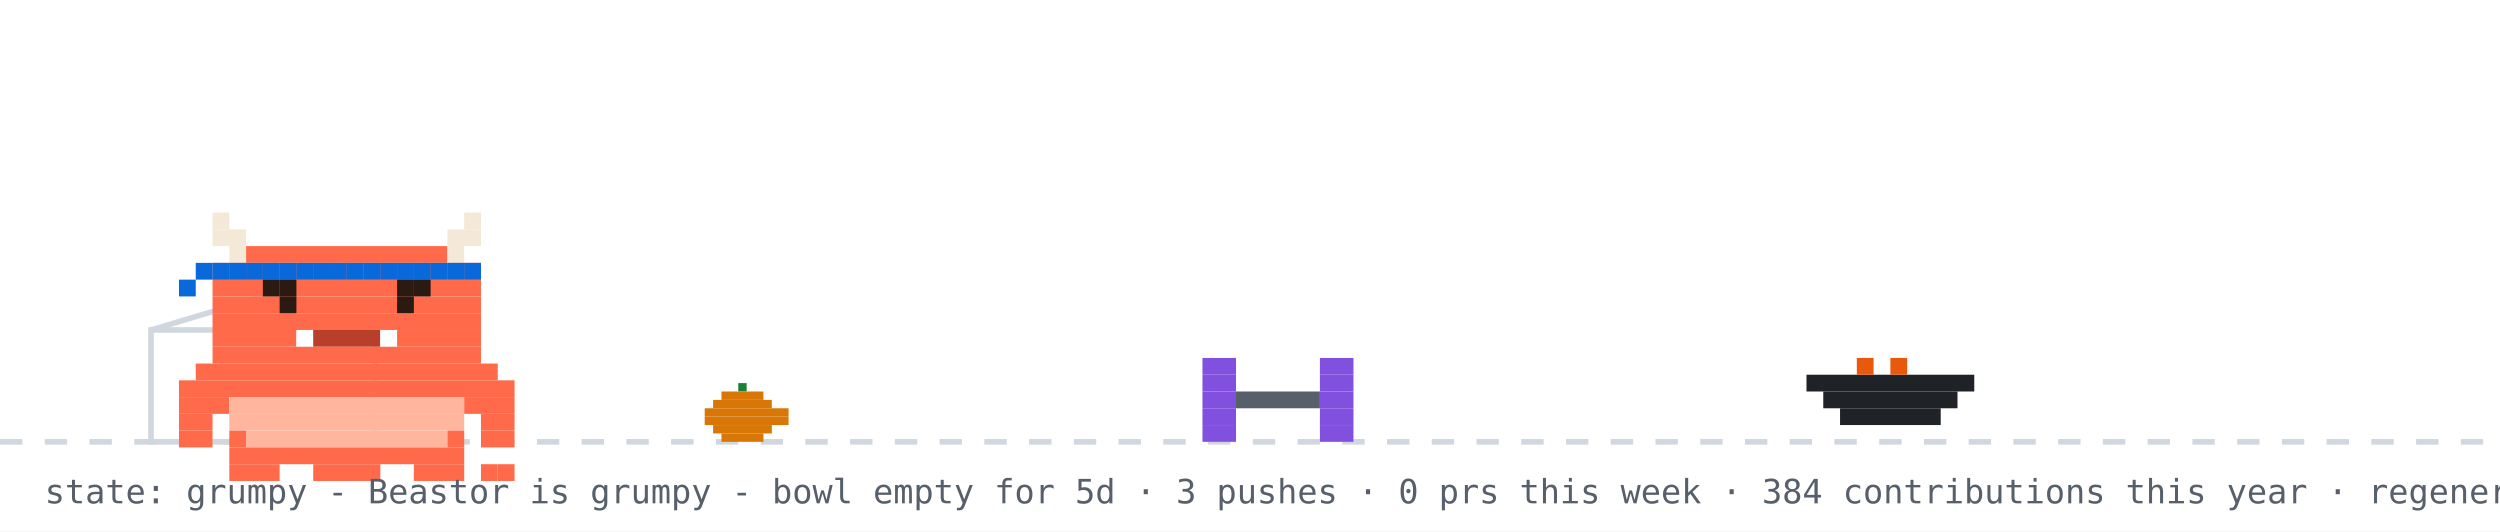
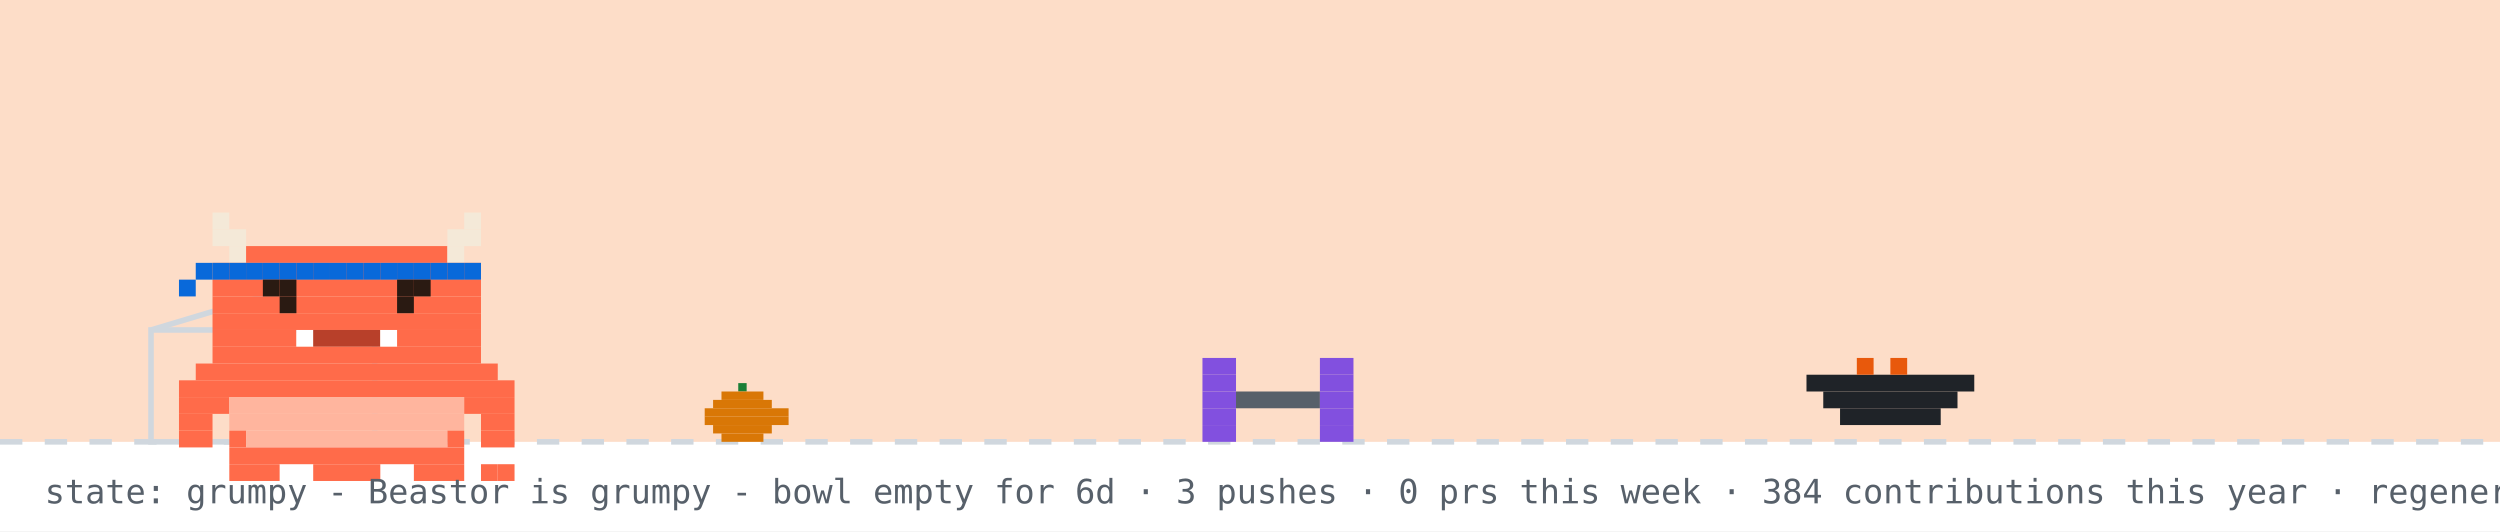
<svg xmlns="http://www.w3.org/2000/svg" width="894" height="190" viewBox="0 0 894 190" role="img" aria-label="Beastor: grumpy">
  <rect width="894" height="190" fill="#ffffff" />
+   <rect width="894" height="158" fill="#f77825" opacity="0.25" />
  <line x1="0" y1="158" x2="894" y2="158" stroke="#d0d7de" stroke-width="2" stroke-dasharray="8 8" />
  <rect x="264" y="137" width="3" height="3" fill="#1a7f37" />
  <rect x="258" y="140" width="15" height="3" fill="#d97706" />
  <rect x="255" y="143" width="21" height="3" fill="#d97706" />
  <rect x="252" y="146" width="30" height="3" fill="#d97706" />
  <rect x="252" y="149" width="30" height="3" fill="#d97706" />
  <rect x="255" y="152" width="21" height="3" fill="#d97706" />
  <rect x="258" y="155" width="15" height="3" fill="#d97706" />
  <rect x="54" y="118" width="80" height="40" fill="none" stroke="#d0d7de" stroke-width="2" />
  <line x1="54" y1="118" x2="94" y2="106" stroke="#d0d7de" stroke-width="2" />
  <g transform="translate(430,0)">
    <g>
      <animateTransform attributeName="transform" type="translate" values="0 0;0 0;52 -10;52 0;52 0;0 0" keyTimes="0;0.660;0.690;0.780;0.860;1" dur="32s" begin="0s" repeatCount="indefinite" />
      <rect x="0" y="128" width="12" height="6" fill="#8250df" />
      <rect x="42" y="128" width="12" height="6" fill="#8250df" />
      <rect x="0" y="134" width="12" height="6" fill="#8250df" />
      <rect x="42" y="134" width="12" height="6" fill="#8250df" />
      <rect x="0" y="140" width="12" height="6" fill="#8250df" />
      <rect x="12" y="140" width="30" height="6" fill="#57606a" />
      <rect x="42" y="140" width="12" height="6" fill="#8250df" />
      <rect x="0" y="146" width="12" height="6" fill="#8250df" />
      <rect x="42" y="146" width="12" height="6" fill="#8250df" />
      <rect x="0" y="152" width="12" height="6" fill="#8250df" />
      <rect x="42" y="152" width="12" height="6" fill="#8250df" />
    </g>
  </g>
  <rect x="646" y="134" width="60" height="6" fill="#1f2328" />
  <rect x="652" y="140" width="48" height="6" fill="#1f2328" />
  <rect x="658" y="146" width="36" height="6" fill="#1f2328" />
  <rect x="664" y="128" width="6" height="6" fill="#e8590c" />
  <rect x="676" y="128" width="6" height="6" fill="#e8590c" />
  <g transform="translate(64,14)">
    <rect x="0" y="122" width="120" height="6" fill="#FF6B4A" />
    <rect x="0" y="128" width="18" height="6" fill="#FF6B4A" />
    <rect x="18" y="128" width="84" height="6" fill="#FFB59E" />
    <rect x="102" y="128" width="18" height="6" fill="#FF6B4A" />
    <rect x="0" y="134" width="12" height="6" fill="#FF6B4A" />
    <rect x="18" y="134" width="84" height="6" fill="#FFB59E" />
    <rect x="108" y="134" width="12" height="6" fill="#FF6B4A" />
    <rect x="0" y="140" width="12" height="6" fill="#FF6B4A" />
    <rect x="18" y="140" width="6" height="6" fill="#FF6B4A" />
    <rect x="24" y="140" width="72" height="6" fill="#FFB59E" />
    <rect x="96" y="140" width="6" height="6" fill="#FF6B4A" />
    <rect x="108" y="140" width="12" height="6" fill="#FF6B4A" />
    <rect x="18" y="146" width="84" height="6" fill="#FF6B4A" />
    <rect x="18" y="152" width="18" height="6" fill="#FF6B4A" />
    <rect x="48" y="152" width="24" height="6" fill="#FF6B4A" />
    <rect x="84" y="152" width="18" height="6" fill="#FF6B4A" />
    <g>
      <animate attributeName="opacity" values="1;0;1" keyTimes="0;0.5;1" calcMode="discrete" dur="3.2s" repeatCount="indefinite" />
      <rect x="108" y="152" width="6" height="6" fill="#FF6B4A" />
      <rect x="114" y="152" width="6" height="6" fill="#FF6B4A" />
    </g>
    <g opacity="0">
      <animate attributeName="opacity" values="0;1;0" keyTimes="0;0.5;1" calcMode="discrete" dur="3.2s" repeatCount="indefinite" />
      <rect x="108" y="152" width="6" height="6" fill="#FF6B4A" />
      <rect x="114" y="146" width="6" height="6" fill="#FF6B4A" />
    </g>
    <g>
      <rect x="12" y="62" width="6" height="6" fill="#F4E9D8" />
      <rect x="102" y="62" width="6" height="6" fill="#F4E9D8" />
      <rect x="12" y="68" width="12" height="6" fill="#F4E9D8" />
      <rect x="96" y="68" width="12" height="6" fill="#F4E9D8" />
      <rect x="18" y="74" width="6" height="6" fill="#F4E9D8" />
      <rect x="24" y="74" width="72" height="6" fill="#FF6B4A" />
      <rect x="96" y="74" width="6" height="6" fill="#F4E9D8" />
      <rect x="12" y="80" width="96" height="6" fill="#FF6B4A" />
      <rect x="12" y="86" width="96" height="6" fill="#FF6B4A" />
      <rect x="12" y="92" width="96" height="6" fill="#FF6B4A" />
      <rect x="12" y="98" width="96" height="6" fill="#FF6B4A" />
      <rect x="12" y="104" width="30" height="6" fill="#FF6B4A" />
      <rect x="42" y="104" width="6" height="6" fill="#FFFFFF" />
      <rect x="48" y="104" width="24" height="6" fill="#B8402A" />
      <rect x="72" y="104" width="6" height="6" fill="#FFFFFF" />
      <rect x="78" y="104" width="30" height="6" fill="#FF6B4A" />
      <rect x="12" y="110" width="96" height="6" fill="#FF6B4A" />
      <rect x="6" y="116" width="108" height="6" fill="#FF6B4A" />
      <rect x="12" y="80" width="6" height="6" fill="#0969da" />
      <rect x="18" y="80" width="6" height="6" fill="#0969da" />
      <rect x="24" y="80" width="6" height="6" fill="#0969da" />
      <rect x="30" y="80" width="6" height="6" fill="#0969da" />
      <rect x="36" y="80" width="6" height="6" fill="#0969da" />
      <rect x="42" y="80" width="6" height="6" fill="#0969da" />
      <rect x="48" y="80" width="6" height="6" fill="#0969da" />
      <rect x="54" y="80" width="6" height="6" fill="#0969da" />
      <rect x="60" y="80" width="6" height="6" fill="#0969da" />
      <rect x="66" y="80" width="6" height="6" fill="#0969da" />
      <rect x="72" y="80" width="6" height="6" fill="#0969da" />
      <rect x="78" y="80" width="6" height="6" fill="#0969da" />
      <rect x="84" y="80" width="6" height="6" fill="#0969da" />
      <rect x="90" y="80" width="6" height="6" fill="#0969da" />
      <rect x="96" y="80" width="6" height="6" fill="#0969da" />
      <rect x="102" y="80" width="6" height="6" fill="#0969da" />
      <rect x="6" y="80" width="6" height="6" fill="#0969da" />
      <rect x="0" y="86" width="6" height="6" fill="#0969da" />
      <g>
        <animate attributeName="opacity" values="1;0;1" keyTimes="0;0.96;1" calcMode="discrete" dur="4.2s" repeatCount="indefinite" />
        <rect x="36" y="92" width="6" height="6" fill="#2A1A12" />
        <rect x="78" y="92" width="6" height="6" fill="#2A1A12" />
      </g>
      <g opacity="0">
        <animate attributeName="opacity" values="0;1;0" keyTimes="0;0.96;1" calcMode="discrete" dur="4.2s" repeatCount="indefinite" />
        <rect x="36" y="92" width="6" height="6" fill="#FF6B4A" />
        <rect x="78" y="92" width="6" height="6" fill="#FF6B4A" />
      </g>
      <rect x="30" y="86" width="6" height="6" fill="#2A1A12" />
      <rect x="36" y="86" width="6" height="6" fill="#2A1A12" />
      <rect x="78" y="86" width="6" height="6" fill="#2A1A12" />
      <rect x="84" y="86" width="6" height="6" fill="#2A1A12" />
    </g>
  </g>
  <g opacity="0">
    <animate attributeName="opacity" values="0;0;1;1;0;0" keyTimes="0;0.07;0.14;0.85;0.96;1" dur="7s" repeatCount="1" fill="freeze" />
    <rect x="60" y="12" width="380" height="46" rx="10" fill="#d0d7de" />
    <polygon points="110,58 130,58 118,74" fill="#d0d7de" />
-     <text x="76" y="31" font-family="monospace" font-size="13" fill="#1f2328">good afternoon! welcome to yuri's corner</text>
+     <text x="76" y="31" font-family="monospace" font-size="13" fill="#1f2328">good evening! welcome to yuri's corner</text>
    <text x="76" y="48" font-family="monospace" font-size="12" fill="#57606a">scroll down for projects + contact</text>
    <polygon points="230,66 246,66 238,78" fill="#0969da">
      <animateTransform attributeName="transform" type="translate" values="0 0;0 6;0 0" dur="0.8s" repeatCount="indefinite" />
    </polygon>
  </g>
  <g opacity="0">
    <animate attributeName="opacity" values="0;0;1;1;0;0" keyTimes="0;0.000;0.040;0.267;0.307;1" dur="18s" begin="5s" repeatCount="indefinite" />
    <rect x="658.4" y="14" width="219.6" height="30" rx="9" fill="#d0d7de" />
    <polygon points="684.4,44 702.4,44 691.4,54" fill="#d0d7de" />
    <text x="669.4" y="33" font-family="monospace" font-size="12" fill="#1f2328">hacking on Vending-machine</text>
  </g>
  <g opacity="0">
    <animate attributeName="opacity" values="0;0;1;1;0;0" keyTimes="0;0.333;0.373;0.600;0.640;1" dur="18s" begin="5s" repeatCount="indefinite" />
    <rect x="711.6" y="14" width="166.4" height="30" rx="9" fill="#d0d7de" />
    <polygon points="737.6,44 755.6,44 744.6,54" fill="#d0d7de" />
    <text x="722.6" y="33" font-family="monospace" font-size="12" fill="#1f2328">featured projects ↓</text>
  </g>
  <g opacity="0">
    <animate attributeName="opacity" values="0;0;1;1;0;0" keyTimes="0;0.667;0.707;0.933;0.973;1" dur="18s" begin="5s" repeatCount="indefinite" />
    <rect x="696.4" y="14" width="181.6" height="30" rx="9" fill="#d0d7de" />
    <polygon points="722.4,44 740.4,44 729.4,54" fill="#d0d7de" />
    <text x="707.4" y="33" font-family="monospace" font-size="12" fill="#1f2328">live stats + graphs ↓</text>
  </g>
-   <text x="16" y="180" font-family="monospace" font-size="12" fill="#57606a">state: grumpy - Beastor is grumpy - bowl empty for 5d · 3 pushes · 0 prs this week · 384 contributions this year · regenerated every 6h · BuffTomo, based on YourTomo by prsdx</text>
+   <text x="16" y="180" font-family="monospace" font-size="12" fill="#57606a">state: grumpy - Beastor is grumpy - bowl empty for 6d · 3 pushes · 0 prs this week · 384 contributions this year · regenerated every 6h · BuffTomo, based on YourTomo by prsdx</text>
</svg>
